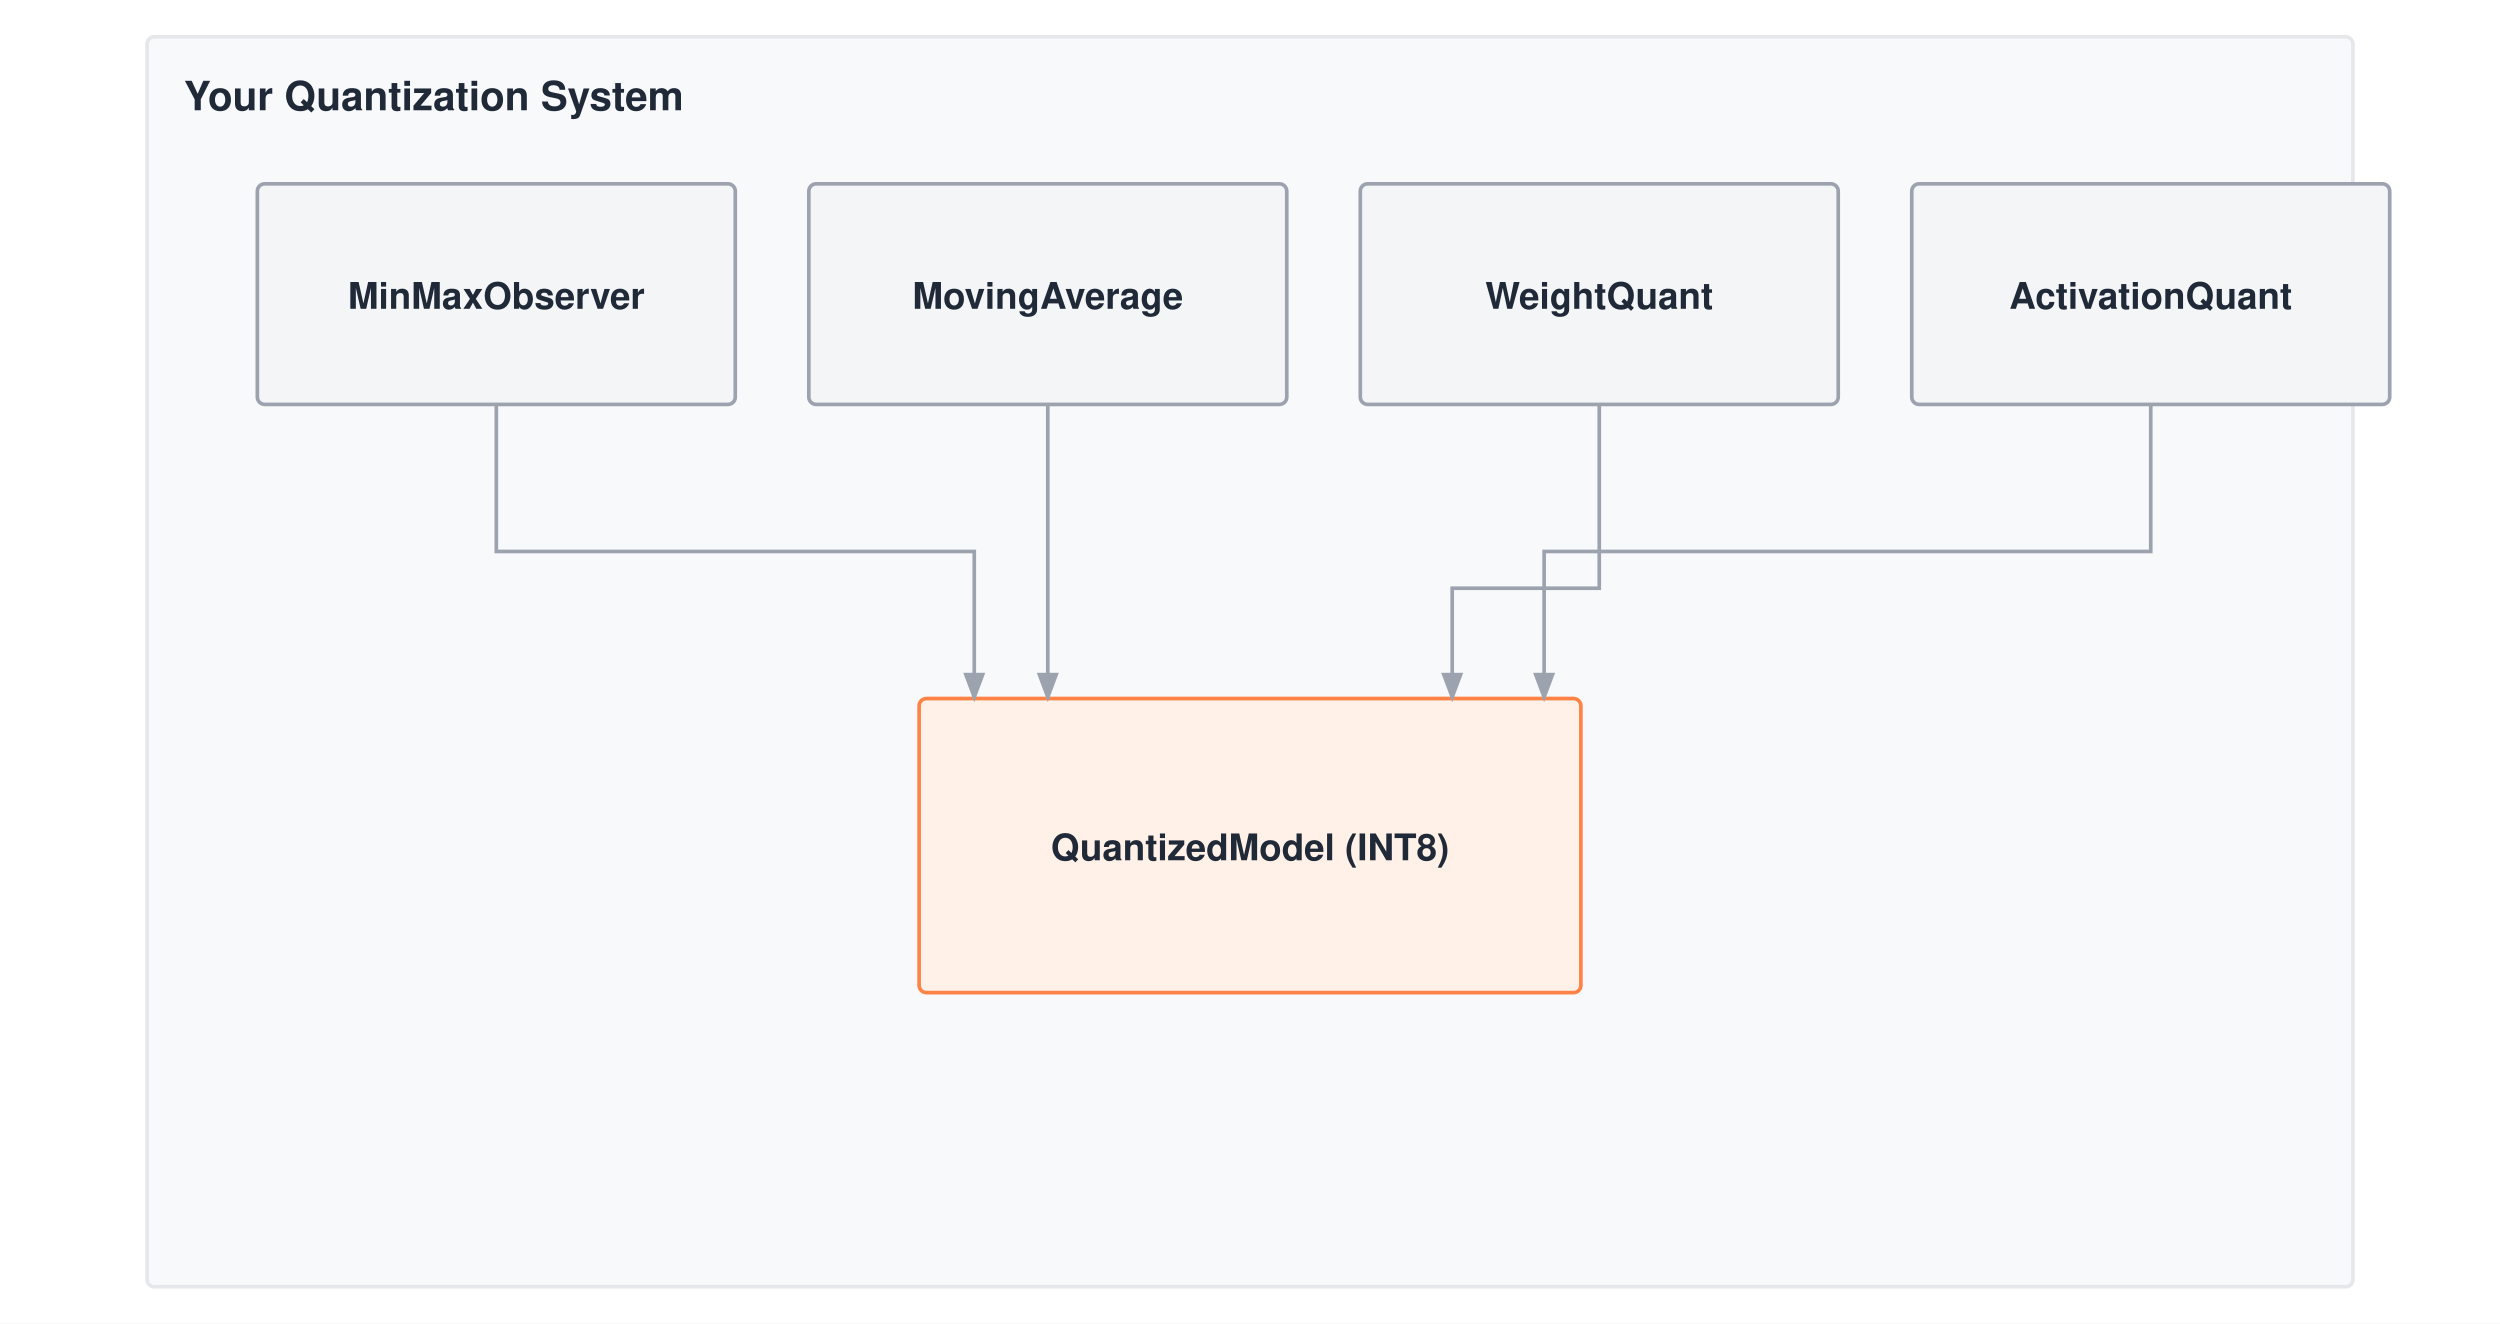
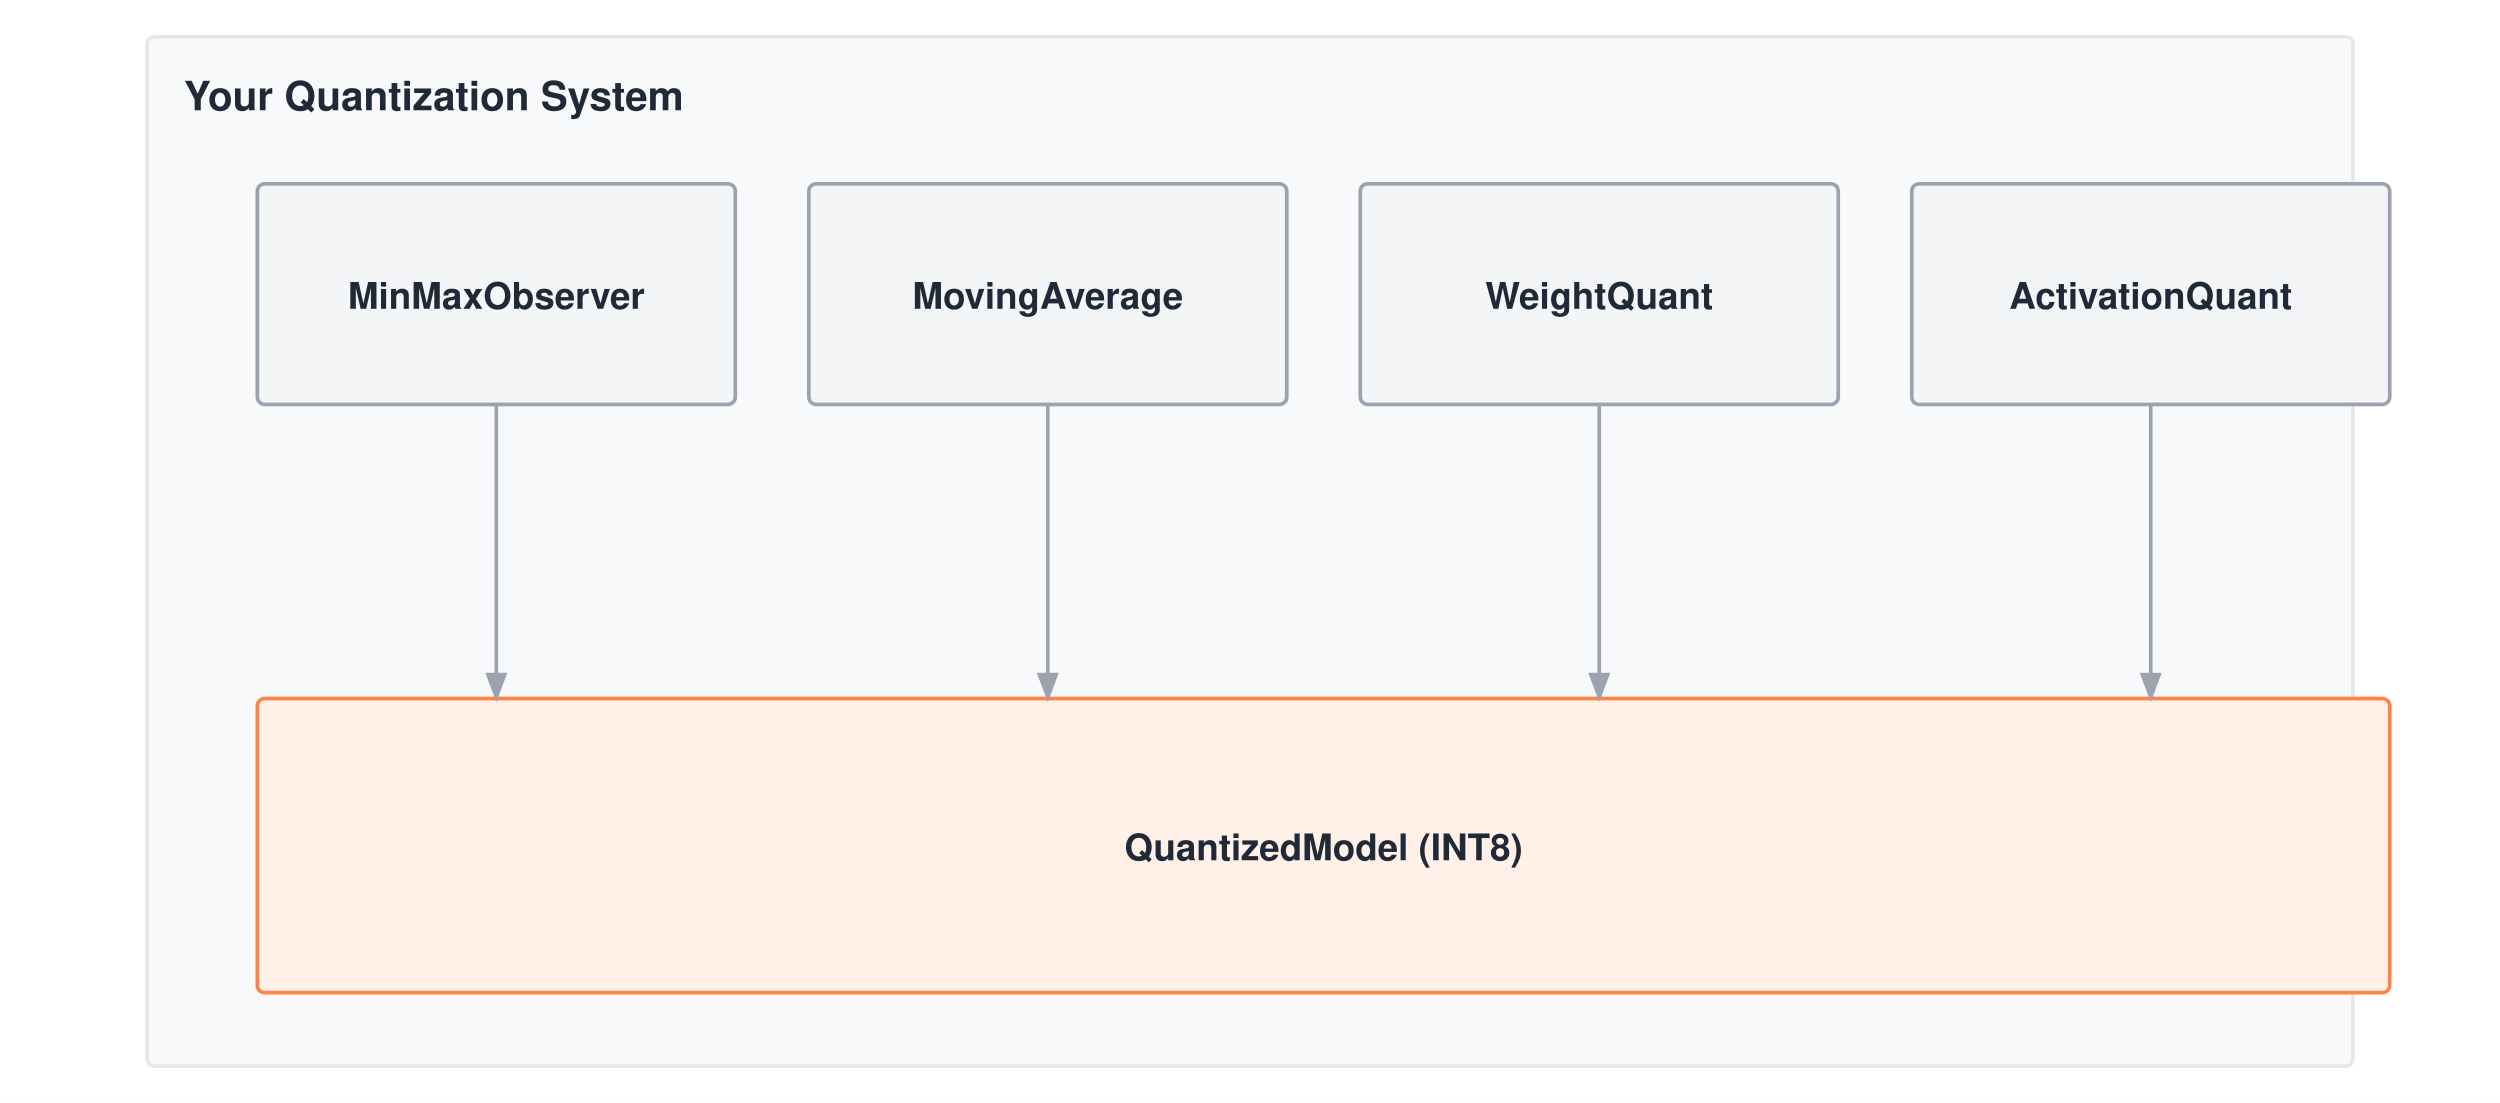
- <svg xmlns="http://www.w3.org/2000/svg" viewBox="0 0 680 360" font-family="Helvetica Neue, Helvetica, Arial, sans-serif">
-   <rect width="680" height="360" fill="#ffffff" />
+ <svg xmlns="http://www.w3.org/2000/svg" viewBox="0 0 680 300" font-family="Helvetica Neue, Helvetica, Arial, sans-serif">
+   <rect width="680" height="300" fill="#ffffff" />
  <defs>
    <marker id="arrow" markerWidth="8" markerHeight="6" refX="7" refY="3" orient="auto">
      <path d="M0,0 L8,3 L0,6 Z" fill="#9ca3af" />
    </marker>
  </defs>
  <g transform="translate(0,-50)">
-     <rect x="40" y="60" width="600" height="340" fill="#f8f9fa" stroke="#e5e7eb" stroke-width="1" rx="2" />
+     <rect x="40" y="60" width="600" height="280" fill="#f8f9fa" stroke="#e5e7eb" stroke-width="1" rx="2" />
    <text x="50" y="80" font-size="11" font-weight="700" fill="#1f2937">Your Quantization System</text>
    <rect x="70" y="100" width="130" height="60" fill="#f4f5f7" stroke="#9ca3af" stroke-width="1" rx="2" />
    <text x="135.0" y="134.0" text-anchor="middle" font-size="10" font-weight="700" fill="#1f2937">MinMaxObserver</text>
    <rect x="220" y="100" width="130" height="60" fill="#f4f5f7" stroke="#9ca3af" stroke-width="1" rx="2" />
    <text x="285.0" y="134.0" text-anchor="middle" font-size="10" font-weight="700" fill="#1f2937">MovingAverage</text>
    <rect x="370" y="100" width="130" height="60" fill="#f4f5f7" stroke="#9ca3af" stroke-width="1" rx="2" />
    <text x="435.0" y="134.0" text-anchor="middle" font-size="10" font-weight="700" fill="#1f2937">WeightQuant</text>
    <rect x="520" y="100" width="130" height="60" fill="#f4f5f7" stroke="#9ca3af" stroke-width="1" rx="2" />
    <text x="585.0" y="134.0" text-anchor="middle" font-size="10" font-weight="700" fill="#1f2937">ActivationQuant</text>
-     <rect x="250" y="240" width="180" height="80" fill="#fff1e8" stroke="#ff8246" stroke-width="1" rx="2" />
-     <text x="340.0" y="284.0" text-anchor="middle" font-size="10" font-weight="700" fill="#1f2937">QuantizedModel (INT8)</text>
-     <path d="M135 160 V200 H265 V240" stroke="#9ca3af" stroke-width="1" fill="none" marker-end="url(#arrow)" />
+     <rect x="70" y="240" width="580" height="80" fill="#fff1e8" stroke="#ff8246" stroke-width="1" rx="2" />
+     <text x="360.0" y="284.0" text-anchor="middle" font-size="10" font-weight="700" fill="#1f2937">QuantizedModel (INT8)</text>
+     <path d="M135 160 V240" stroke="#9ca3af" stroke-width="1" fill="none" marker-end="url(#arrow)" />
    <path d="M285 160 V240" stroke="#9ca3af" stroke-width="1" fill="none" marker-end="url(#arrow)" />
-     <path d="M435 160 V210 H395 V240" stroke="#9ca3af" stroke-width="1" fill="none" marker-end="url(#arrow)" />
-     <path d="M585 160 V200 H420 V240" stroke="#9ca3af" stroke-width="1" fill="none" marker-end="url(#arrow)" />
+     <path d="M435 160 V240" stroke="#9ca3af" stroke-width="1" fill="none" marker-end="url(#arrow)" />
+     <path d="M585 160 V240" stroke="#9ca3af" stroke-width="1" fill="none" marker-end="url(#arrow)" />
  </g>
</svg>
